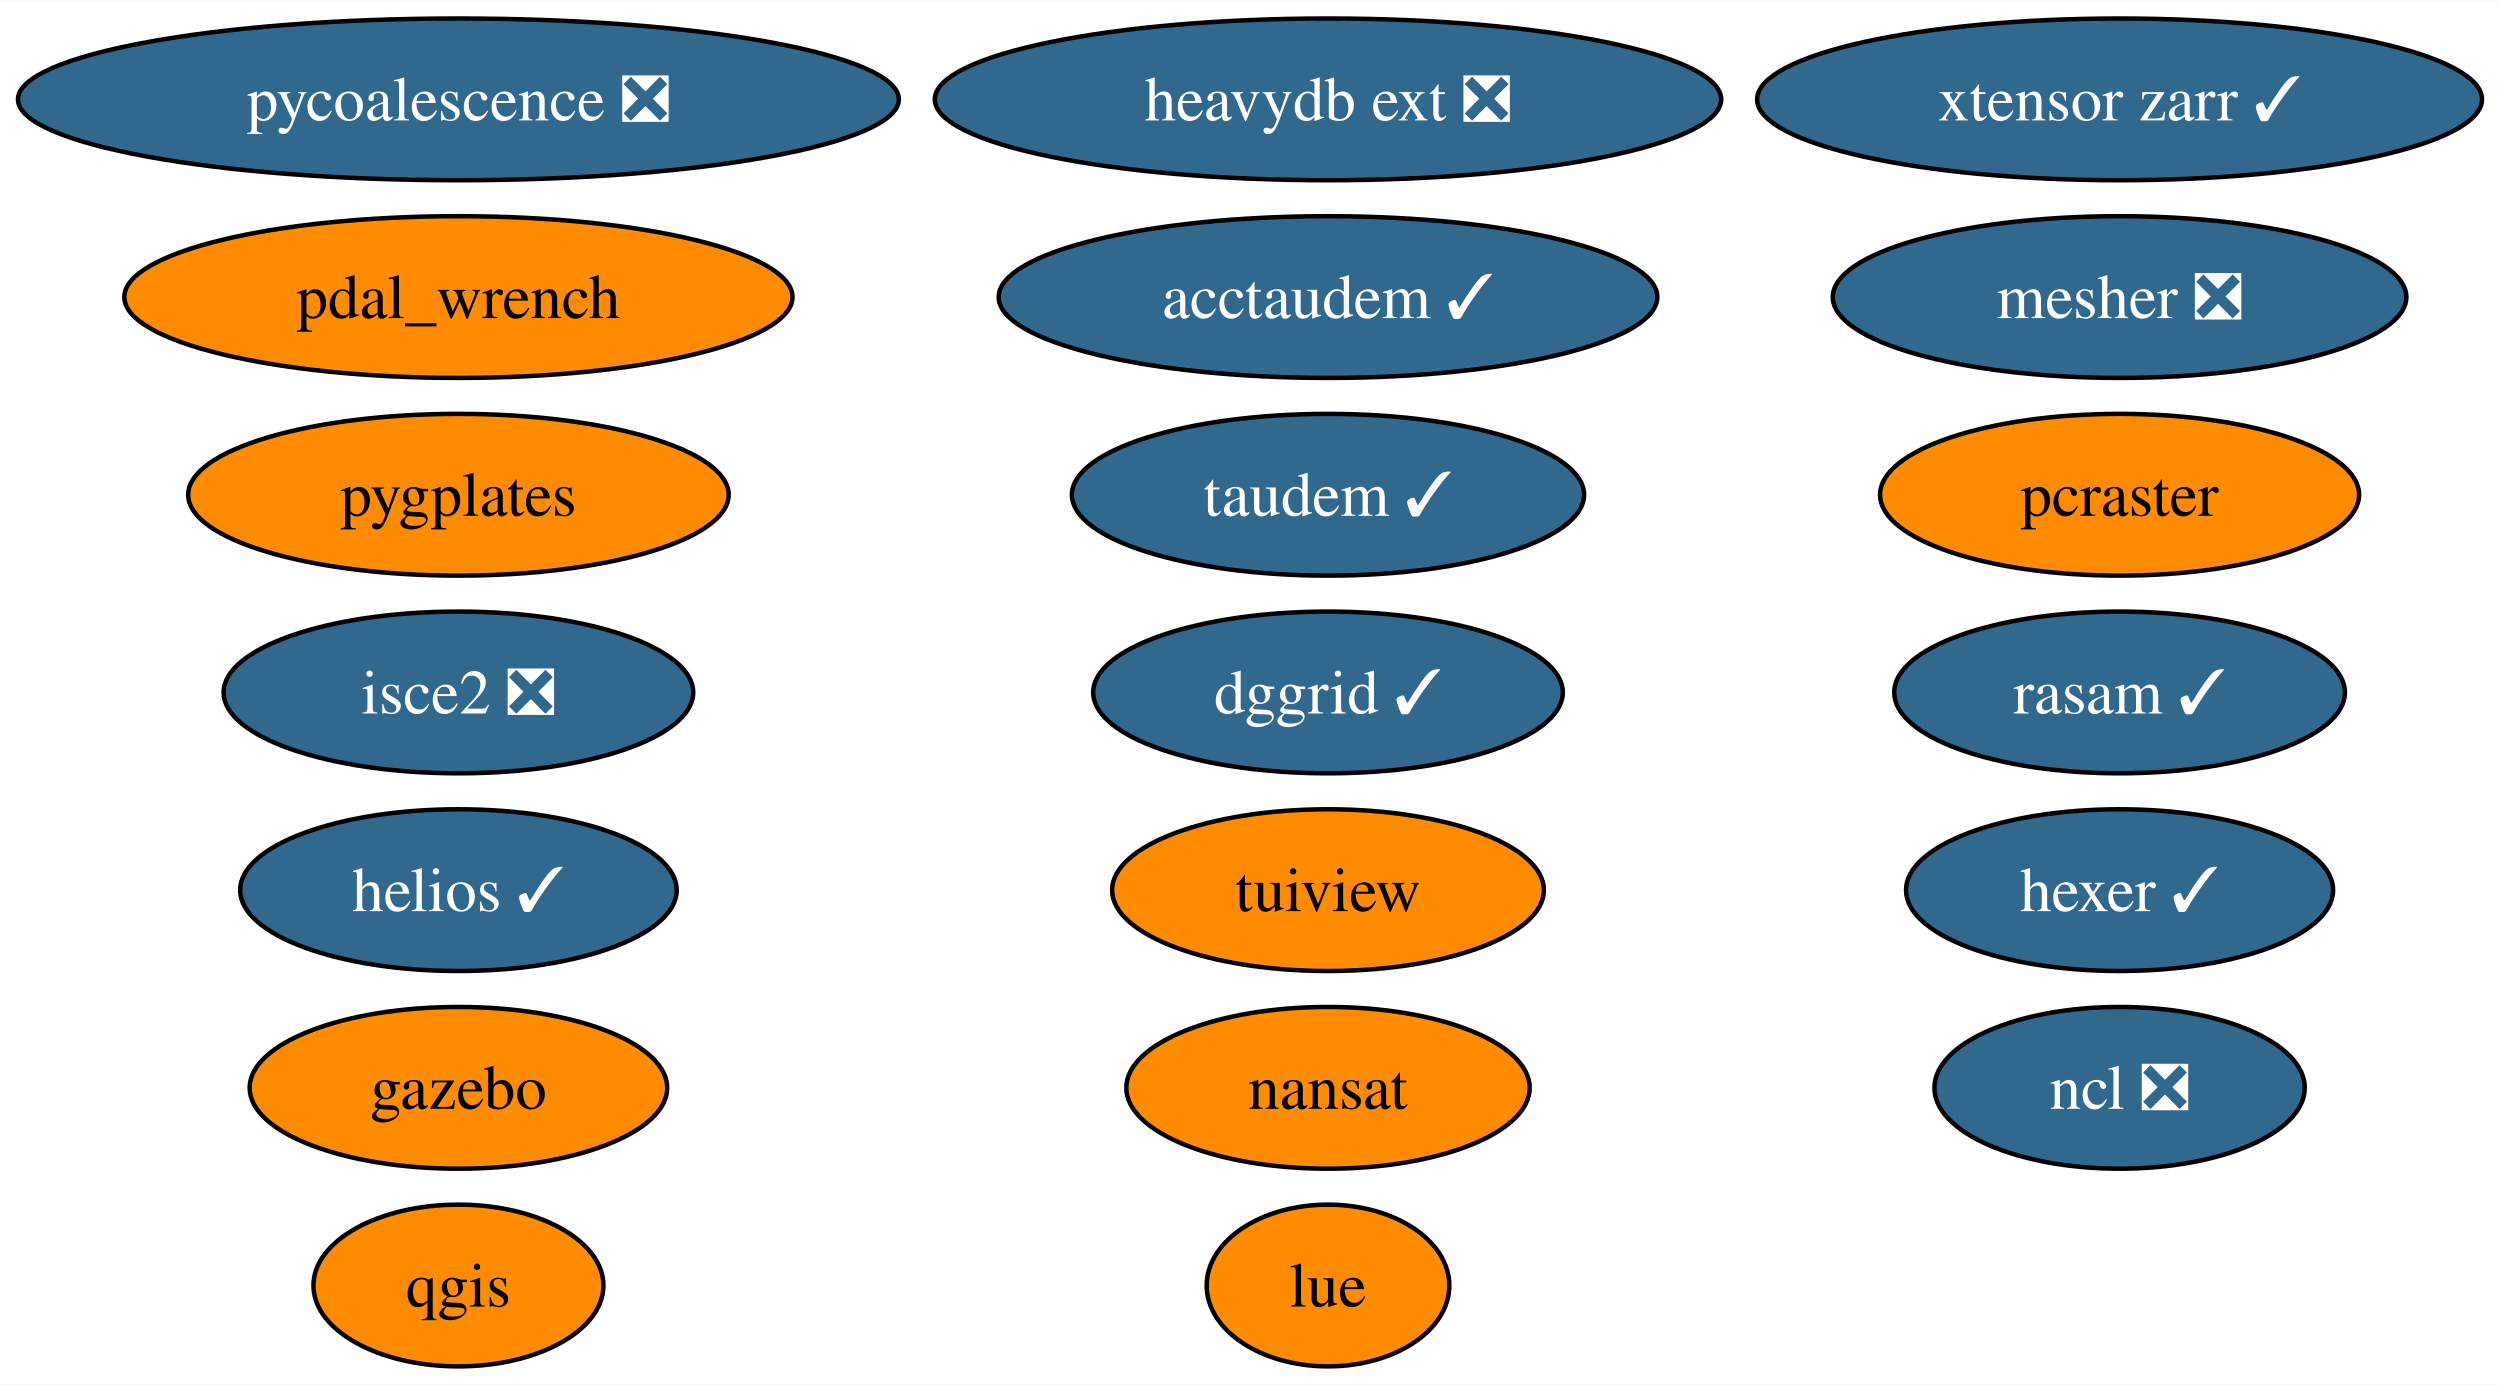
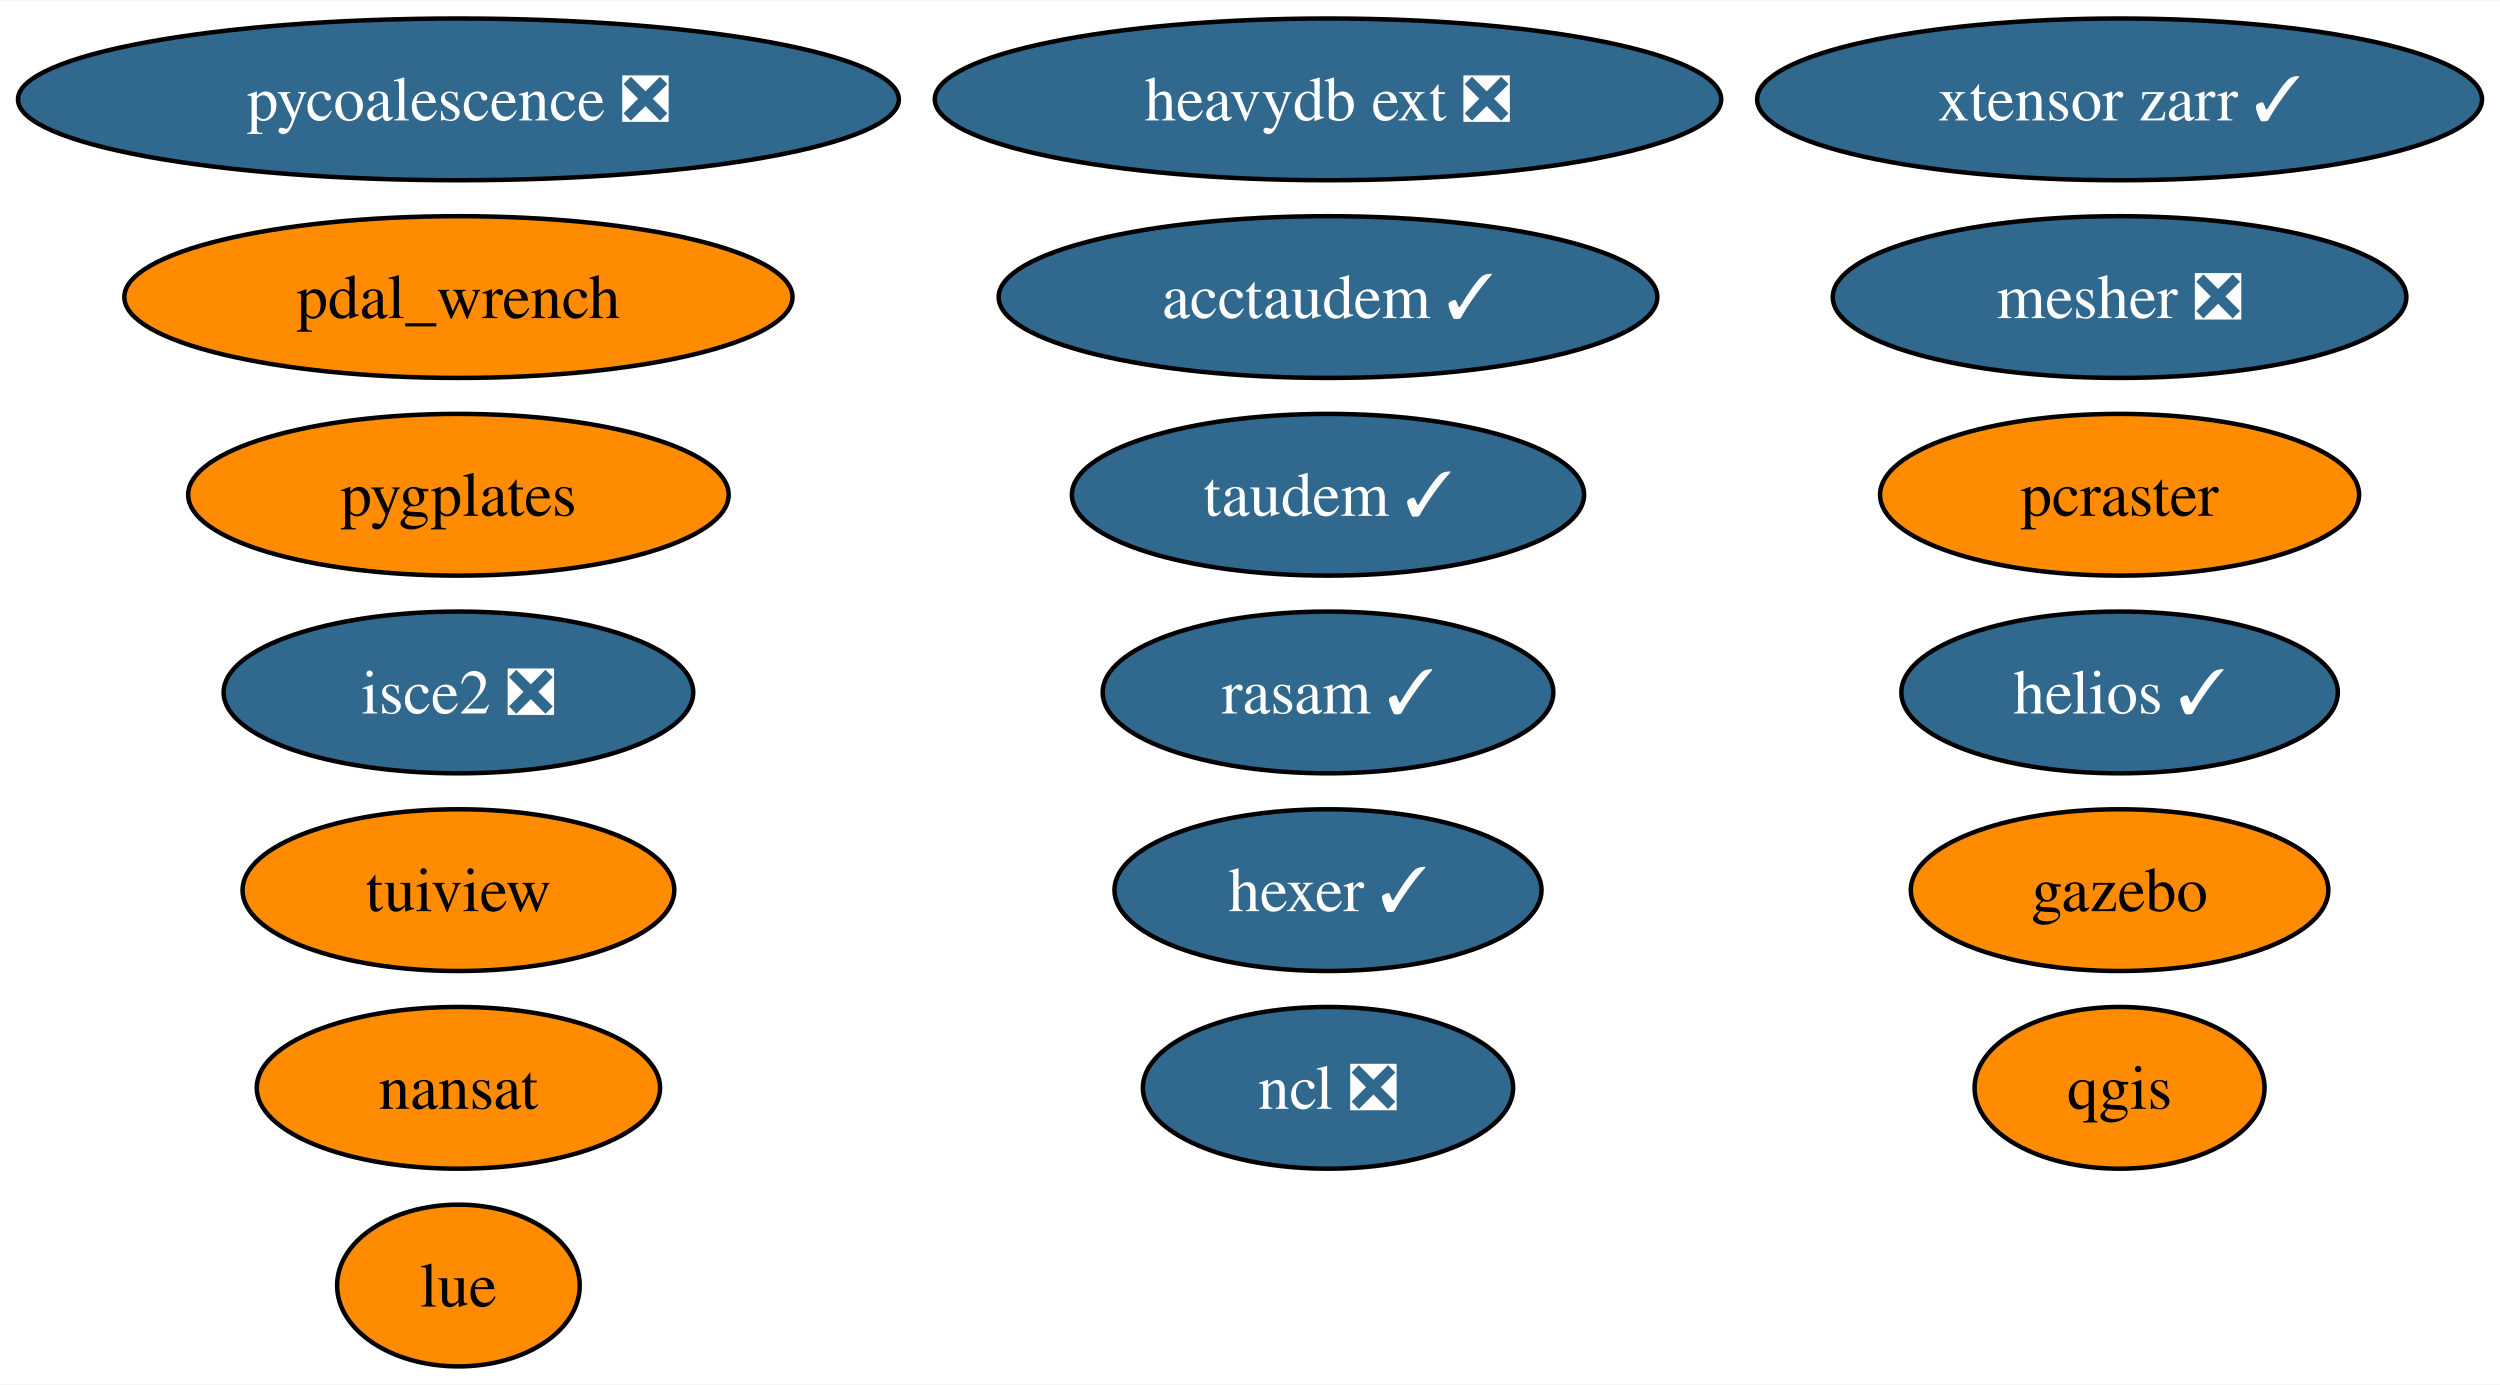
<svg xmlns="http://www.w3.org/2000/svg" xmlns:xlink="http://www.w3.org/1999/xlink" width="556pt" height="308pt" viewBox="0.00 0.00 556.42 308.00">
  <g id="graph0" class="graph" transform="scale(1 1) rotate(0) translate(4 304)">
    <polygon fill="white" stroke="none" points="-4,4 -4,-304 552.42,-304 552.42,4 -4,4" />
    <g id="node1" class="node">
      <g id="a_node1">
        <a xlink:href="https://github.com/conda-forge/nansat-feedstock" xlink:title="nansat">
-           <ellipse fill="#ff8c00" stroke="black" cx="291.57" cy="-62" rx="44.89" ry="18" />
-           <text text-anchor="middle" x="291.57" y="-57.33" font-family="Times,serif" font-size="14.00">nansat</text>
+           <ellipse fill="#ff8c00" stroke="black" cx="98.03" cy="-62" rx="44.89" ry="18" />
+           <text text-anchor="middle" x="98.03" y="-57.33" font-family="Times,serif" font-size="14.00">nansat</text>
        </a>
      </g>
    </g>
    <g id="node2" class="node">
      <g id="a_node2">
        <a xlink:href="https://github.com/conda-forge/ncl-feedstock/pull/158" xlink:title="ncl ❎">
-           <ellipse fill="#31688e" stroke="black" cx="467.75" cy="-62" rx="41.21" ry="18" />
-           <text text-anchor="middle" x="467.75" y="-57.33" font-family="Times,serif" font-size="14.00" fill="white">ncl ❎</text>
+           <ellipse fill="#31688e" stroke="black" cx="291.57" cy="-62" rx="41.21" ry="18" />
+           <text text-anchor="middle" x="291.57" y="-57.33" font-family="Times,serif" font-size="14.00" fill="white">ncl ❎</text>
        </a>
      </g>
    </g>
    <g id="node3" class="node">
      <g id="a_node3">
        <a xlink:href="https://github.com/conda-forge/qgis-feedstock" xlink:title="qgis">
-           <ellipse fill="#ff8c00" stroke="black" cx="98.03" cy="-18" rx="32.27" ry="18" />
-           <text text-anchor="middle" x="98.03" y="-13.32" font-family="Times,serif" font-size="14.00">qgis</text>
+           <ellipse fill="#ff8c00" stroke="black" cx="467.75" cy="-62" rx="32.27" ry="18" />
+           <text text-anchor="middle" x="467.75" y="-57.33" font-family="Times,serif" font-size="14.00">qgis</text>
        </a>
      </g>
    </g>
    <g id="node4" class="node">
      <g id="a_node4">
        <a xlink:href="https://github.com/conda-forge/tuiview-feedstock" xlink:title="tuiview">
-           <ellipse fill="#ff8c00" stroke="black" cx="291.57" cy="-106" rx="48.05" ry="18" />
-           <text text-anchor="middle" x="291.57" y="-101.33" font-family="Times,serif" font-size="14.00">tuiview</text>
+           <ellipse fill="#ff8c00" stroke="black" cx="98.03" cy="-106" rx="48.05" ry="18" />
+           <text text-anchor="middle" x="98.03" y="-101.33" font-family="Times,serif" font-size="14.00">tuiview</text>
        </a>
      </g>
    </g>
    <g id="node5" class="node">
      <g id="a_node5">
        <a xlink:href="https://github.com/conda-forge/hexer-feedstock/pull/15" xlink:title="hexer ✓">
-           <ellipse fill="#31688e" stroke="black" cx="467.75" cy="-106" rx="47.53" ry="18" />
-           <text text-anchor="middle" x="467.75" y="-101.33" font-family="Times,serif" font-size="14.00" fill="white">hexer ✓</text>
+           <ellipse fill="#31688e" stroke="black" cx="291.57" cy="-106" rx="47.53" ry="18" />
+           <text text-anchor="middle" x="291.57" y="-101.33" font-family="Times,serif" font-size="14.00" fill="white">hexer ✓</text>
        </a>
      </g>
    </g>
    <g id="node6" class="node">
      <g id="a_node6">
        <a xlink:href="https://github.com/conda-forge/pycoalescence-feedstock/pull/62" xlink:title="pycoalescence ❎">
          <ellipse fill="#31688e" stroke="black" cx="98.03" cy="-282" rx="98.03" ry="18" />
          <text text-anchor="middle" x="98.03" y="-277.32" font-family="Times,serif" font-size="14.00" fill="white">pycoalescence ❎</text>
        </a>
      </g>
    </g>
    <g id="node7" class="node">
      <g id="a_node7">
        <a xlink:href="https://github.com/conda-forge/isce2-feedstock/pull/70" xlink:title="isce2 ❎">
          <ellipse fill="#31688e" stroke="black" cx="98.03" cy="-150" rx="52.26" ry="18" />
          <text text-anchor="middle" x="98.03" y="-145.32" font-family="Times,serif" font-size="14.00" fill="white">isce2 ❎</text>
        </a>
      </g>
    </g>
    <g id="node8" class="node">
      <g id="a_node8">
        <a xlink:href="https://github.com/conda-forge/gazebo-feedstock" xlink:title="gazebo">
-           <ellipse fill="#ff8c00" stroke="black" cx="98.03" cy="-62" rx="46.47" ry="18" />
-           <text text-anchor="middle" x="98.03" y="-57.33" font-family="Times,serif" font-size="14.00">gazebo</text>
+           <ellipse fill="#ff8c00" stroke="black" cx="467.75" cy="-106" rx="46.47" ry="18" />
+           <text text-anchor="middle" x="467.75" y="-101.33" font-family="Times,serif" font-size="14.00">gazebo</text>
        </a>
      </g>
    </g>
    <g id="node9" class="node">
      <g id="a_node9">
        <a xlink:href="https://github.com/conda-forge/pcraster-feedstock" xlink:title="pcraster">
          <ellipse fill="#ff8c00" stroke="black" cx="467.75" cy="-194" rx="53.31" ry="18" />
          <text text-anchor="middle" x="467.75" y="-189.32" font-family="Times,serif" font-size="14.00">pcraster</text>
        </a>
      </g>
    </g>
    <g id="node10" class="node">
      <g id="a_node10">
        <a xlink:href="https://github.com/conda-forge/taudem-feedstock/pull/19" xlink:title="taudem ✓">
          <ellipse fill="#31688e" stroke="black" cx="291.57" cy="-194" rx="57" ry="18" />
          <text text-anchor="middle" x="291.57" y="-189.32" font-family="Times,serif" font-size="14.00" fill="white">taudem ✓</text>
        </a>
      </g>
    </g>
    <g id="node11" class="node">
      <g id="a_node11">
        <a xlink:href="https://github.com/conda-forge/acctaudem-feedstock/pull/14" xlink:title="acctaudem ✓">
          <ellipse fill="#31688e" stroke="black" cx="291.57" cy="-238" rx="73.3" ry="18" />
          <text text-anchor="middle" x="291.57" y="-233.32" font-family="Times,serif" font-size="14.00" fill="white">acctaudem ✓</text>
        </a>
      </g>
    </g>
    <g id="node12" class="node">
      <g id="a_node12">
        <a xlink:href="https://github.com/conda-forge/lue-feedstock" xlink:title="lue">
-           <ellipse fill="#ff8c00" stroke="black" cx="291.57" cy="-18" rx="27" ry="18" />
-           <text text-anchor="middle" x="291.57" y="-13.32" font-family="Times,serif" font-size="14.00">lue</text>
+           <ellipse fill="#ff8c00" stroke="black" cx="98.03" cy="-18" rx="27" ry="18" />
+           <text text-anchor="middle" x="98.03" y="-13.32" font-family="Times,serif" font-size="14.00">lue</text>
        </a>
      </g>
    </g>
    <g id="node13" class="node">
      <g id="a_node13">
        <a xlink:href="https://github.com/conda-forge/xtensor-zarr-feedstock/pull/15" xlink:title="xtensor zarr ✓">
          <ellipse fill="#31688e" stroke="black" cx="467.75" cy="-282" rx="80.67" ry="18" />
          <text text-anchor="middle" x="467.75" y="-277.32" font-family="Times,serif" font-size="14.00" fill="white">xtensor zarr ✓</text>
        </a>
      </g>
    </g>
    <g id="node14" class="node">
      <g id="a_node14">
        <a xlink:href="https://github.com/conda-forge/heavydb-ext-feedstock/pull/82" xlink:title="heavydb ext ❎">
          <ellipse fill="#31688e" stroke="black" cx="291.57" cy="-282" rx="87.51" ry="18" />
          <text text-anchor="middle" x="291.57" y="-277.32" font-family="Times,serif" font-size="14.00" fill="white">heavydb ext ❎</text>
        </a>
      </g>
    </g>
    <g id="node15" class="node">
      <g id="a_node15">
        <a xlink:href="https://github.com/conda-forge/pygplates-feedstock" xlink:title="pygplates">
          <ellipse fill="#ff8c00" stroke="black" cx="98.03" cy="-194" rx="60.15" ry="18" />
          <text text-anchor="middle" x="98.03" y="-189.32" font-family="Times,serif" font-size="14.00">pygplates</text>
        </a>
      </g>
    </g>
    <g id="node16" class="node">
      <g id="a_node16">
-         <a xlink:href="https://github.com/conda-forge/dggrid-feedstock/pull/16" xlink:title="dggrid ✓">
-           <ellipse fill="#31688e" stroke="black" cx="291.57" cy="-150" rx="52.26" ry="18" />
-           <text text-anchor="middle" x="291.57" y="-145.32" font-family="Times,serif" font-size="14.00" fill="white">dggrid ✓</text>
+         <a xlink:href="https://github.com/conda-forge/rasam-feedstock/pull/3" xlink:title="rasam ✓">
+           <ellipse fill="#31688e" stroke="black" cx="291.57" cy="-150" rx="50.16" ry="18" />
+           <text text-anchor="middle" x="291.57" y="-145.32" font-family="Times,serif" font-size="14.00" fill="white">rasam ✓</text>
        </a>
      </g>
    </g>
    <g id="node17" class="node">
      <g id="a_node17">
-         <a xlink:href="https://github.com/conda-forge/rasam-feedstock/pull/3" xlink:title="rasam ✓">
-           <ellipse fill="#31688e" stroke="black" cx="467.75" cy="-150" rx="50.16" ry="18" />
-           <text text-anchor="middle" x="467.75" y="-145.32" font-family="Times,serif" font-size="14.00" fill="white">rasam ✓</text>
-         </a>
-       </g>
-     </g>
-     <g id="node18" class="node">
-       <g id="a_node18">
        <a xlink:href="https://github.com/conda-forge/pdal_wrench-feedstock" xlink:title="pdal_wrench">
          <ellipse fill="#ff8c00" stroke="black" cx="98.03" cy="-238" rx="74.36" ry="18" />
          <text text-anchor="middle" x="98.03" y="-233.32" font-family="Times,serif" font-size="14.00">pdal_wrench</text>
        </a>
      </g>
    </g>
-     <g id="node19" class="node">
-       <g id="a_node19">
+     <g id="node18" class="node">
+       <g id="a_node18">
        <a xlink:href="https://github.com/conda-forge/helios-feedstock/pull/14" xlink:title="helios ✓">
-           <ellipse fill="#31688e" stroke="black" cx="98.03" cy="-106" rx="48.58" ry="18" />
-           <text text-anchor="middle" x="98.03" y="-101.33" font-family="Times,serif" font-size="14.00" fill="white">helios ✓</text>
+           <ellipse fill="#31688e" stroke="black" cx="467.75" cy="-150" rx="48.58" ry="18" />
+           <text text-anchor="middle" x="467.75" y="-145.32" font-family="Times,serif" font-size="14.00" fill="white">helios ✓</text>
        </a>
      </g>
    </g>
-     <g id="node20" class="node">
-       <g id="a_node20">
+     <g id="node19" class="node">
+       <g id="a_node19">
        <a xlink:href="https://github.com/conda-forge/mesher-feedstock/pull/9" xlink:title="mesher ❎">
          <ellipse fill="#31688e" stroke="black" cx="467.75" cy="-238" rx="63.83" ry="18" />
          <text text-anchor="middle" x="467.75" y="-233.32" font-family="Times,serif" font-size="14.00" fill="white">mesher ❎</text>
        </a>
      </g>
    </g>
  </g>
</svg>
